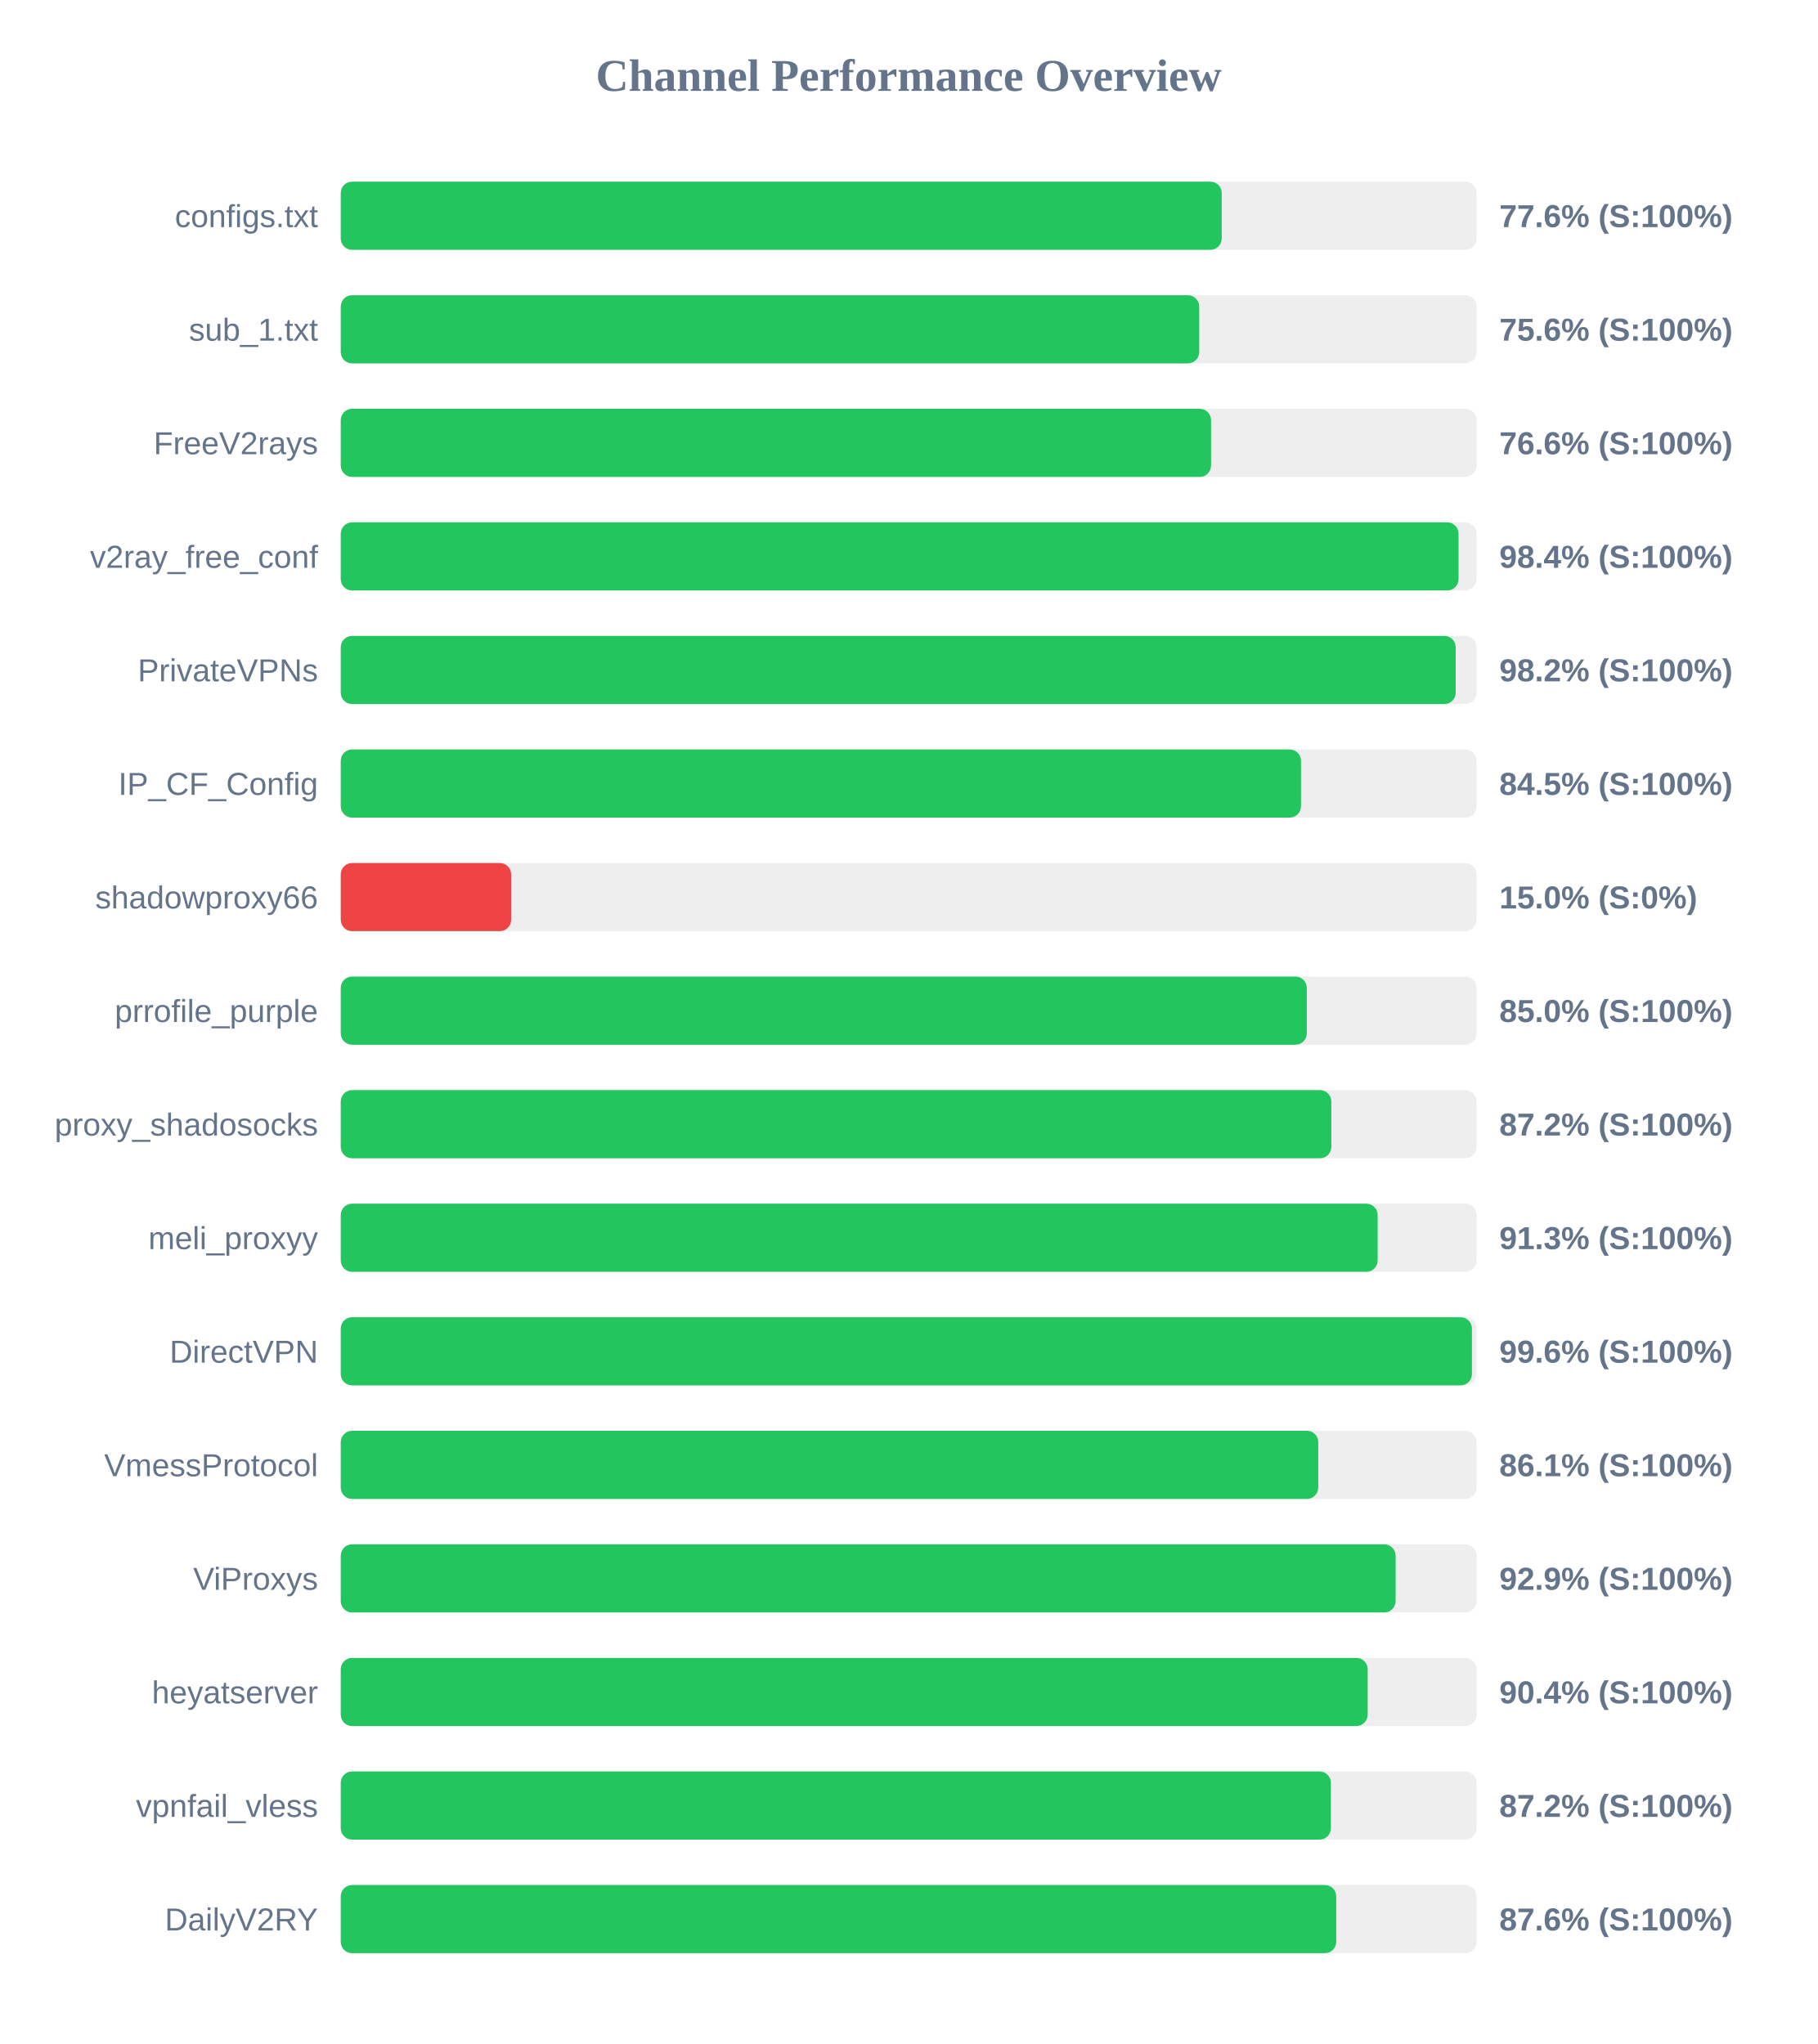
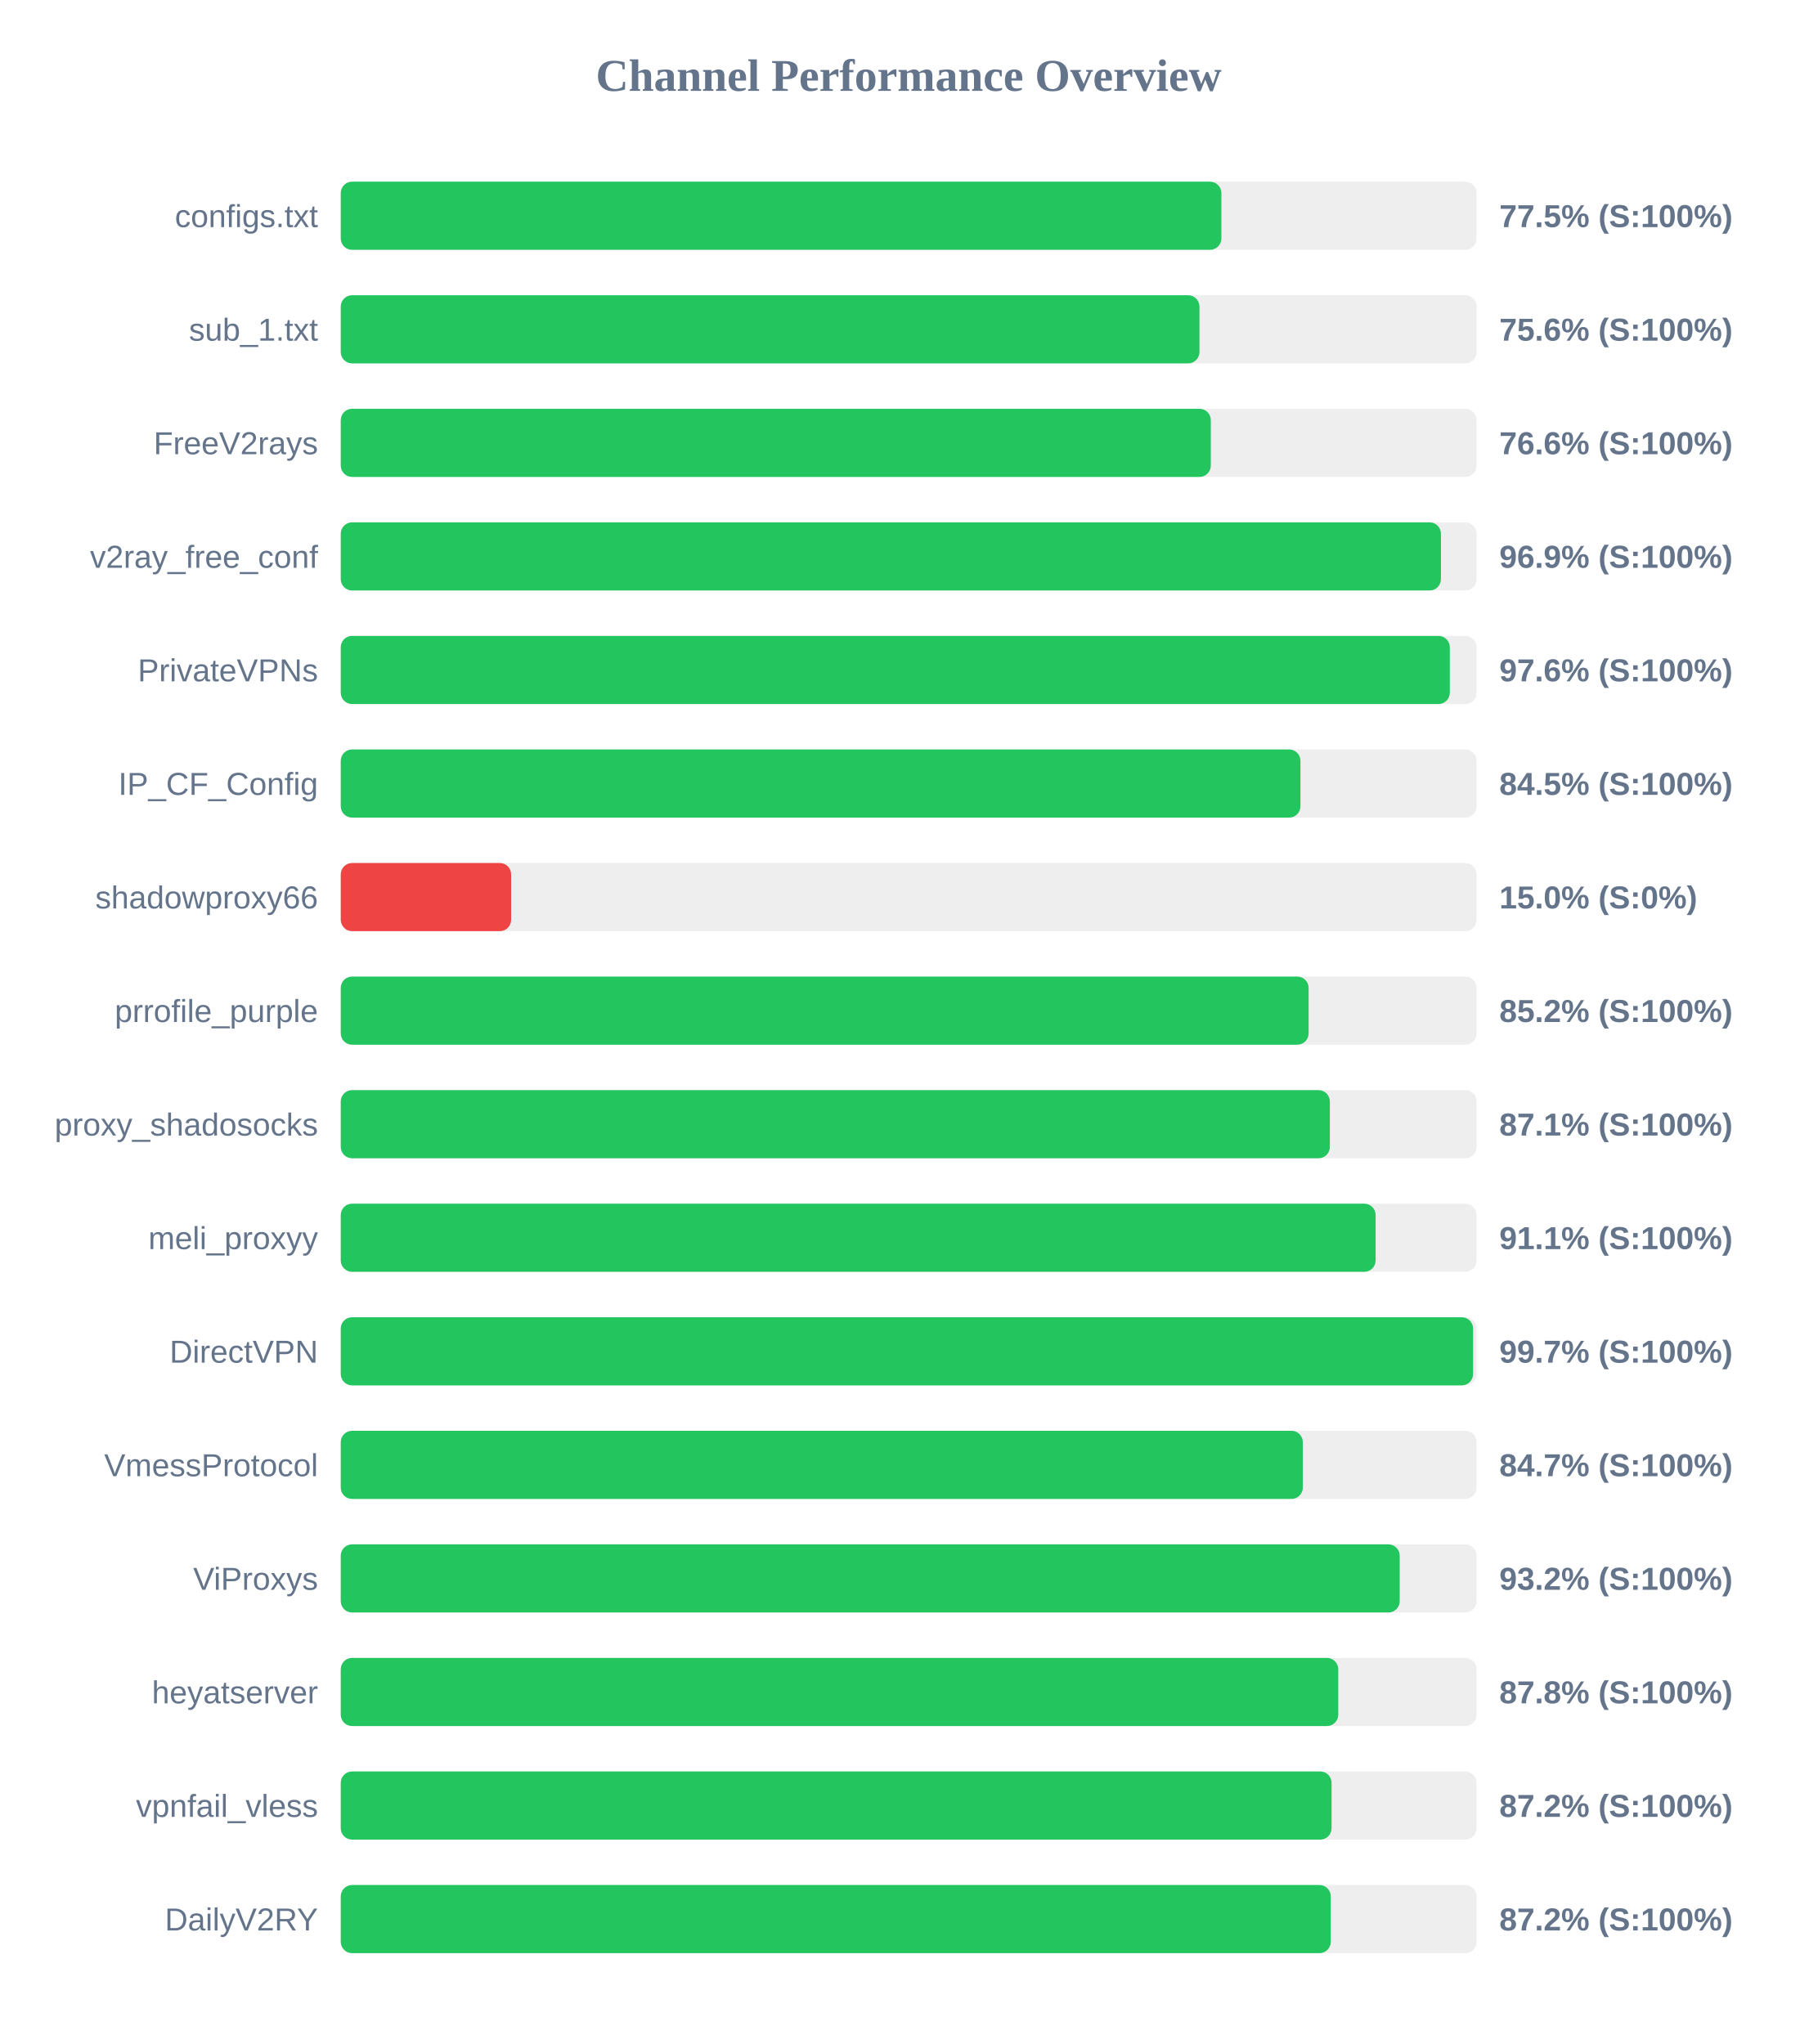
<svg xmlns="http://www.w3.org/2000/svg" width="800" height="900" version="1.1">
  <style>
        .row { font: 14px Arial; fill: #64748b; }
        .score { font: bold 14px Arial; fill: #64748b; }
    </style>
  <text x="400" y="40" text-anchor="middle" font-size="20px" font-weight="bold" fill="#64748b">Channel Performance Overview</text>
  <rect x="150" y="80" width="500" height="30" fill="#eee" rx="5" />
-   <rect x="150" y="80" width="387.8" height="30" fill="#22c55e" rx="5" />
+   <rect x="150" y="80" width="387.65" height="30" fill="#22c55e" rx="5" />
  <text x="140" y="100" text-anchor="end" class="row">configs.txt</text>
-   <text x="660" y="100" text-anchor="start" class="score">77.6% (S:100%)</text>
+   <text x="660" y="100" text-anchor="start" class="score">77.5% (S:100%)</text>
  <rect x="150" y="130" width="500" height="30" fill="#eee" rx="5" />
-   <rect x="150" y="130" width="377.9" height="30" fill="#22c55e" rx="5" />
+   <rect x="150" y="130" width="378.0" height="30" fill="#22c55e" rx="5" />
  <text x="140" y="150" text-anchor="end" class="row">sub_1.txt</text>
  <text x="660" y="150" text-anchor="start" class="score">75.6% (S:100%)</text>
  <rect x="150" y="180" width="500" height="30" fill="#eee" rx="5" />
-   <rect x="150" y="180" width="383.1" height="30" fill="#22c55e" rx="5" />
+   <rect x="150" y="180" width="383.0" height="30" fill="#22c55e" rx="5" />
  <text x="140" y="200" text-anchor="end" class="row">FreeV2rays</text>
  <text x="660" y="200" text-anchor="start" class="score">76.6% (S:100%)</text>
  <rect x="150" y="230" width="500" height="30" fill="#eee" rx="5" />
-   <rect x="150" y="230" width="492.05" height="30" fill="#22c55e" rx="5" />
+   <rect x="150" y="230" width="484.3" height="30" fill="#22c55e" rx="5" />
  <text x="140" y="250" text-anchor="end" class="row">v2ray_free_conf</text>
-   <text x="660" y="250" text-anchor="start" class="score">98.4% (S:100%)</text>
+   <text x="660" y="250" text-anchor="start" class="score">96.9% (S:100%)</text>
  <rect x="150" y="280" width="500" height="30" fill="#eee" rx="5" />
-   <rect x="150" y="280" width="490.8" height="30" fill="#22c55e" rx="5" />
+   <rect x="150" y="280" width="488.2" height="30" fill="#22c55e" rx="5" />
  <text x="140" y="300" text-anchor="end" class="row">PrivateVPNs</text>
-   <text x="660" y="300" text-anchor="start" class="score">98.2% (S:100%)</text>
+   <text x="660" y="300" text-anchor="start" class="score">97.6% (S:100%)</text>
  <rect x="150" y="330" width="500" height="30" fill="#eee" rx="5" />
-   <rect x="150" y="330" width="422.7" height="30" fill="#22c55e" rx="5" />
+   <rect x="150" y="330" width="422.45" height="30" fill="#22c55e" rx="5" />
  <text x="140" y="350" text-anchor="end" class="row">IP_CF_Config</text>
  <text x="660" y="350" text-anchor="start" class="score">84.5% (S:100%)</text>
  <rect x="150" y="380" width="500" height="30" fill="#eee" rx="5" />
  <rect x="150" y="380" width="75.0" height="30" fill="#ef4444" rx="5" />
  <text x="140" y="400" text-anchor="end" class="row">shadowproxy66</text>
  <text x="660" y="400" text-anchor="start" class="score">15.0% (S:0%)</text>
  <rect x="150" y="430" width="500" height="30" fill="#eee" rx="5" />
-   <rect x="150" y="430" width="425.25" height="30" fill="#22c55e" rx="5" />
+   <rect x="150" y="430" width="426.05" height="30" fill="#22c55e" rx="5" />
  <text x="140" y="450" text-anchor="end" class="row">prrofile_purple</text>
-   <text x="660" y="450" text-anchor="start" class="score">85.0% (S:100%)</text>
+   <text x="660" y="450" text-anchor="start" class="score">85.2% (S:100%)</text>
  <rect x="150" y="480" width="500" height="30" fill="#eee" rx="5" />
-   <rect x="150" y="480" width="436.05" height="30" fill="#22c55e" rx="5" />
+   <rect x="150" y="480" width="435.4" height="30" fill="#22c55e" rx="5" />
  <text x="140" y="500" text-anchor="end" class="row">proxy_shadosocks</text>
-   <text x="660" y="500" text-anchor="start" class="score">87.2% (S:100%)</text>
+   <text x="660" y="500" text-anchor="start" class="score">87.1% (S:100%)</text>
  <rect x="150" y="530" width="500" height="30" fill="#eee" rx="5" />
-   <rect x="150" y="530" width="456.45" height="30" fill="#22c55e" rx="5" />
+   <rect x="150" y="530" width="455.55" height="30" fill="#22c55e" rx="5" />
  <text x="140" y="550" text-anchor="end" class="row">meli_proxyy</text>
-   <text x="660" y="550" text-anchor="start" class="score">91.3% (S:100%)</text>
+   <text x="660" y="550" text-anchor="start" class="score">91.1% (S:100%)</text>
  <rect x="150" y="580" width="500" height="30" fill="#eee" rx="5" />
-   <rect x="150" y="580" width="497.95" height="30" fill="#22c55e" rx="5" />
+   <rect x="150" y="580" width="498.45" height="30" fill="#22c55e" rx="5" />
  <text x="140" y="600" text-anchor="end" class="row">DirectVPN</text>
-   <text x="660" y="600" text-anchor="start" class="score">99.6% (S:100%)</text>
+   <text x="660" y="600" text-anchor="start" class="score">99.7% (S:100%)</text>
  <rect x="150" y="630" width="500" height="30" fill="#eee" rx="5" />
-   <rect x="150" y="630" width="430.3" height="30" fill="#22c55e" rx="5" />
+   <rect x="150" y="630" width="423.5" height="30" fill="#22c55e" rx="5" />
  <text x="140" y="650" text-anchor="end" class="row">VmessProtocol</text>
-   <text x="660" y="650" text-anchor="start" class="score">86.1% (S:100%)</text>
+   <text x="660" y="650" text-anchor="start" class="score">84.7% (S:100%)</text>
  <rect x="150" y="680" width="500" height="30" fill="#eee" rx="5" />
-   <rect x="150" y="680" width="464.35" height="30" fill="#22c55e" rx="5" />
+   <rect x="150" y="680" width="466.15" height="30" fill="#22c55e" rx="5" />
  <text x="140" y="700" text-anchor="end" class="row">ViProxys</text>
-   <text x="660" y="700" text-anchor="start" class="score">92.9% (S:100%)</text>
+   <text x="660" y="700" text-anchor="start" class="score">93.2% (S:100%)</text>
  <rect x="150" y="730" width="500" height="30" fill="#eee" rx="5" />
-   <rect x="150" y="730" width="452.05" height="30" fill="#22c55e" rx="5" />
+   <rect x="150" y="730" width="439.1" height="30" fill="#22c55e" rx="5" />
  <text x="140" y="750" text-anchor="end" class="row">heyatserver</text>
-   <text x="660" y="750" text-anchor="start" class="score">90.4% (S:100%)</text>
+   <text x="660" y="750" text-anchor="start" class="score">87.8% (S:100%)</text>
  <rect x="150" y="780" width="500" height="30" fill="#eee" rx="5" />
-   <rect x="150" y="780" width="435.85" height="30" fill="#22c55e" rx="5" />
+   <rect x="150" y="780" width="436.15" height="30" fill="#22c55e" rx="5" />
  <text x="140" y="800" text-anchor="end" class="row">vpnfail_vless</text>
  <text x="660" y="800" text-anchor="start" class="score">87.2% (S:100%)</text>
  <rect x="150" y="830" width="500" height="30" fill="#eee" rx="5" />
-   <rect x="150" y="830" width="438.2" height="30" fill="#22c55e" rx="5" />
+   <rect x="150" y="830" width="435.8" height="30" fill="#22c55e" rx="5" />
  <text x="140" y="850" text-anchor="end" class="row">DailyV2RY</text>
-   <text x="660" y="850" text-anchor="start" class="score">87.6% (S:100%)</text>
+   <text x="660" y="850" text-anchor="start" class="score">87.2% (S:100%)</text>
</svg>
